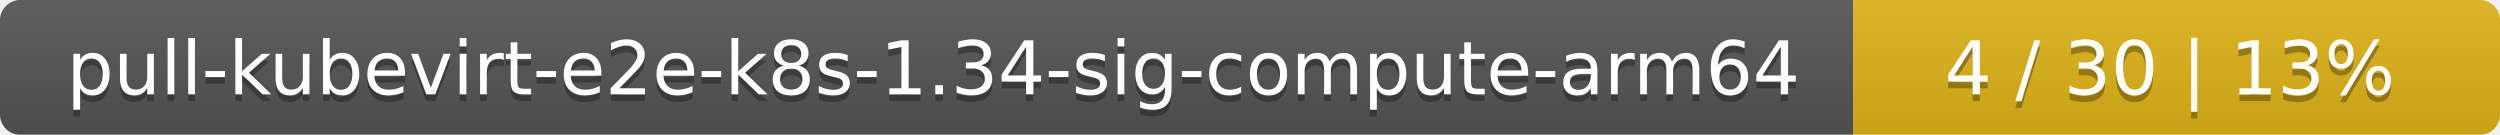
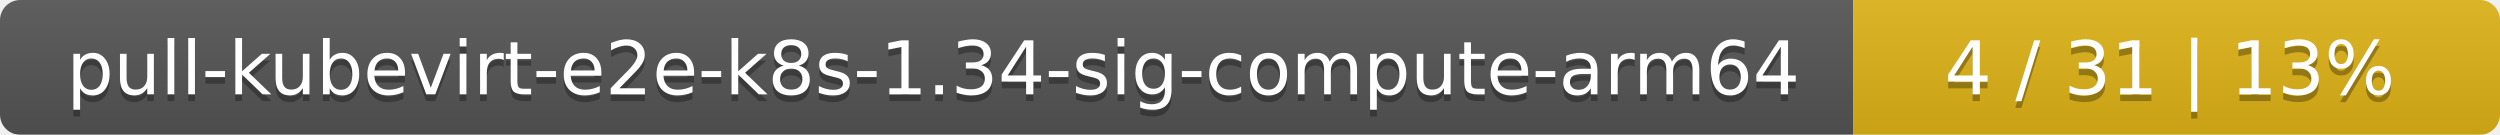
<svg xmlns="http://www.w3.org/2000/svg" width="371" height="20">
  <linearGradient id="smooth" x2="0" y2="100%">
    <stop offset="0" stop-color="#bbb" stop-opacity=".1" />
    <stop offset="1" stop-opacity=".1" />
  </linearGradient>
  <mask id="round">
    <rect width="371" height="20" rx="3" fill="#fff" />
  </mask>
  <g mask="url(#round)">
    <rect width="275" height="20" fill="#555" />
    <rect x="275" width="96" height="20" fill="#dfb317" />
    <rect width="371" height="20" fill="url(#smooth)" />
  </g>
  <g fill="#fff" text-anchor="middle" font-family="DejaVu Sans,Verdana,Geneva,sans-serif" font-size="11">
    <text x="138.5" y="15" fill="#010101" fill-opacity=".3">pull-kubevirt-e2e-k8s-1.34-sig-compute-arm64</text>
    <text x="138.5" y="14">pull-kubevirt-e2e-k8s-1.34-sig-compute-arm64</text>
-     <text x="322" y="15" fill="#010101" fill-opacity=".3">4 / 30    |    13%</text>
-     <text x="322" y="14">4 / 30    |    13%</text>
+     <text x="322" y="15" fill="#010101" fill-opacity=".3">4 / 31    |    13%</text>
+     <text x="322" y="14">4 / 31    |    13%</text>
  </g>
</svg>
